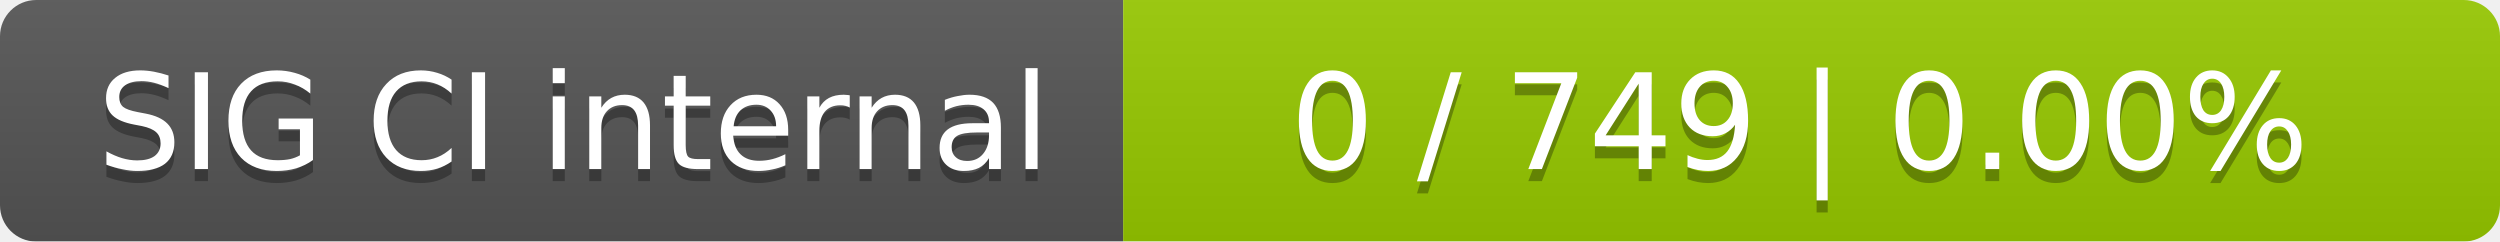
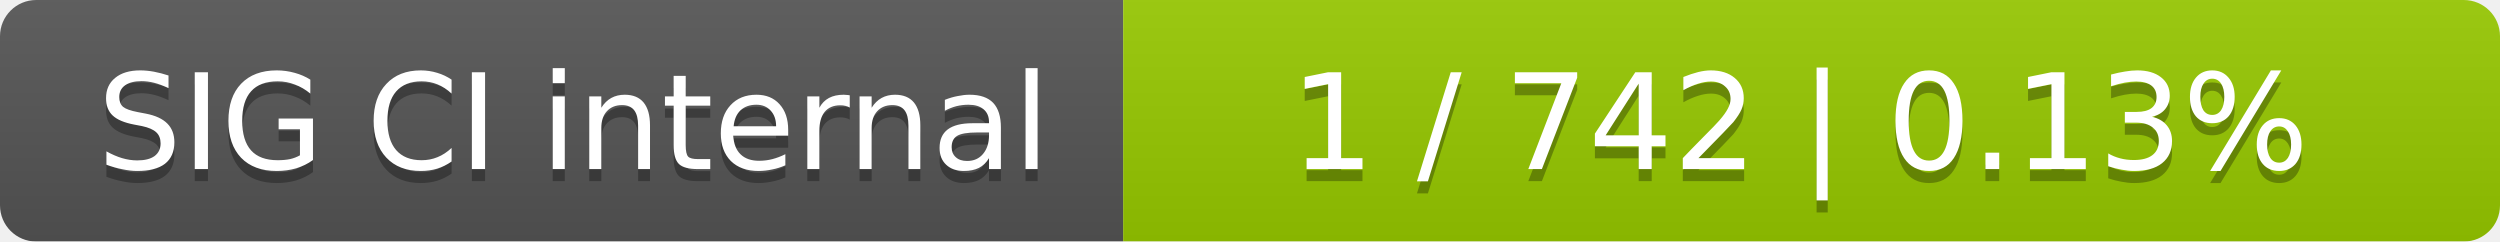
<svg xmlns="http://www.w3.org/2000/svg" width="207" height="20">
  <linearGradient id="smooth" x2="0" y2="100%">
    <stop offset="0" stop-color="#bbb" stop-opacity=".1" />
    <stop offset="1" stop-opacity=".1" />
  </linearGradient>
  <mask id="round">
    <rect width="207" height="20" rx="3" fill="#fff" />
  </mask>
  <g mask="url(#round)">
    <rect width="93" height="20" fill="#555" />
    <rect x="93" width="114" height="20" fill="#97ca00" />
    <rect width="207" height="20" fill="url(#smooth)" />
  </g>
  <g fill="#fff" text-anchor="middle" font-family="DejaVu Sans,Verdana,Geneva,sans-serif" font-size="11">
    <text x="47.5" y="15" fill="#010101" fill-opacity=".3">SIG CI internal</text>
    <text x="47.5" y="14">SIG CI internal</text>
-     <text x="149" y="15" fill="#010101" fill-opacity=".3">0 / 749    |    0.00%</text>
-     <text x="149" y="14">0 / 749    |    0.00%</text>
+     <text x="149" y="15" fill="#010101" fill-opacity=".3">1 / 742    |    0.13%</text>
+     <text x="149" y="14">1 / 742    |    0.13%</text>
  </g>
</svg>
